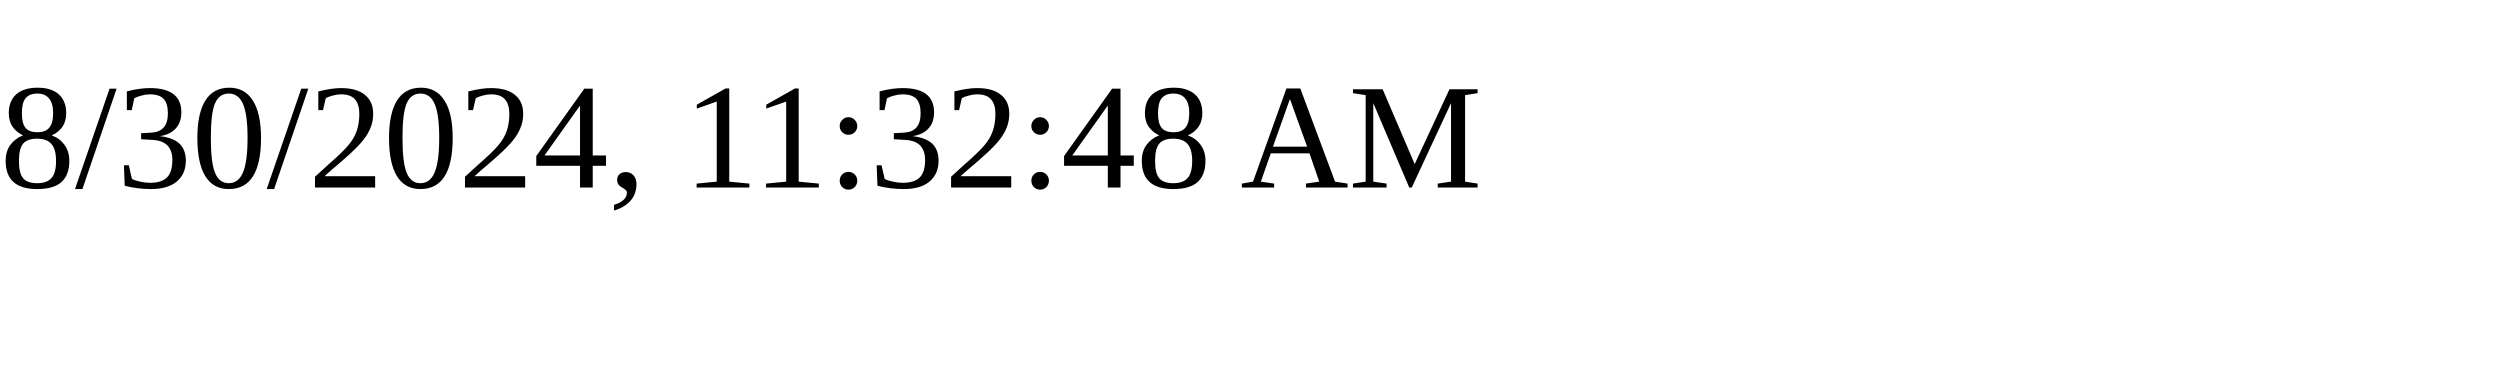
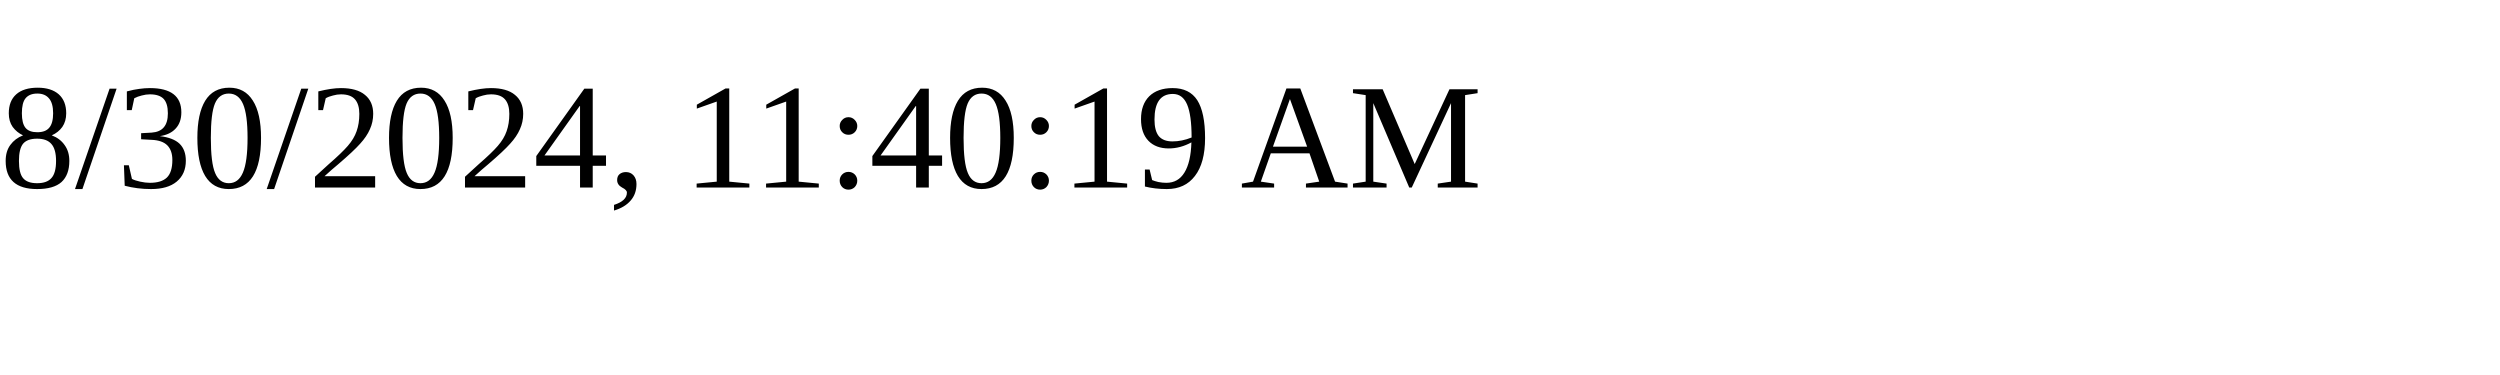
<svg xmlns="http://www.w3.org/2000/svg" height="30" width="200">
-   <text x="0" y="15">8/30/2024, 11:32:48 AM</text>
+   <text x="0" y="15">8/30/2024, 11:40:19 AM</text>
</svg>
